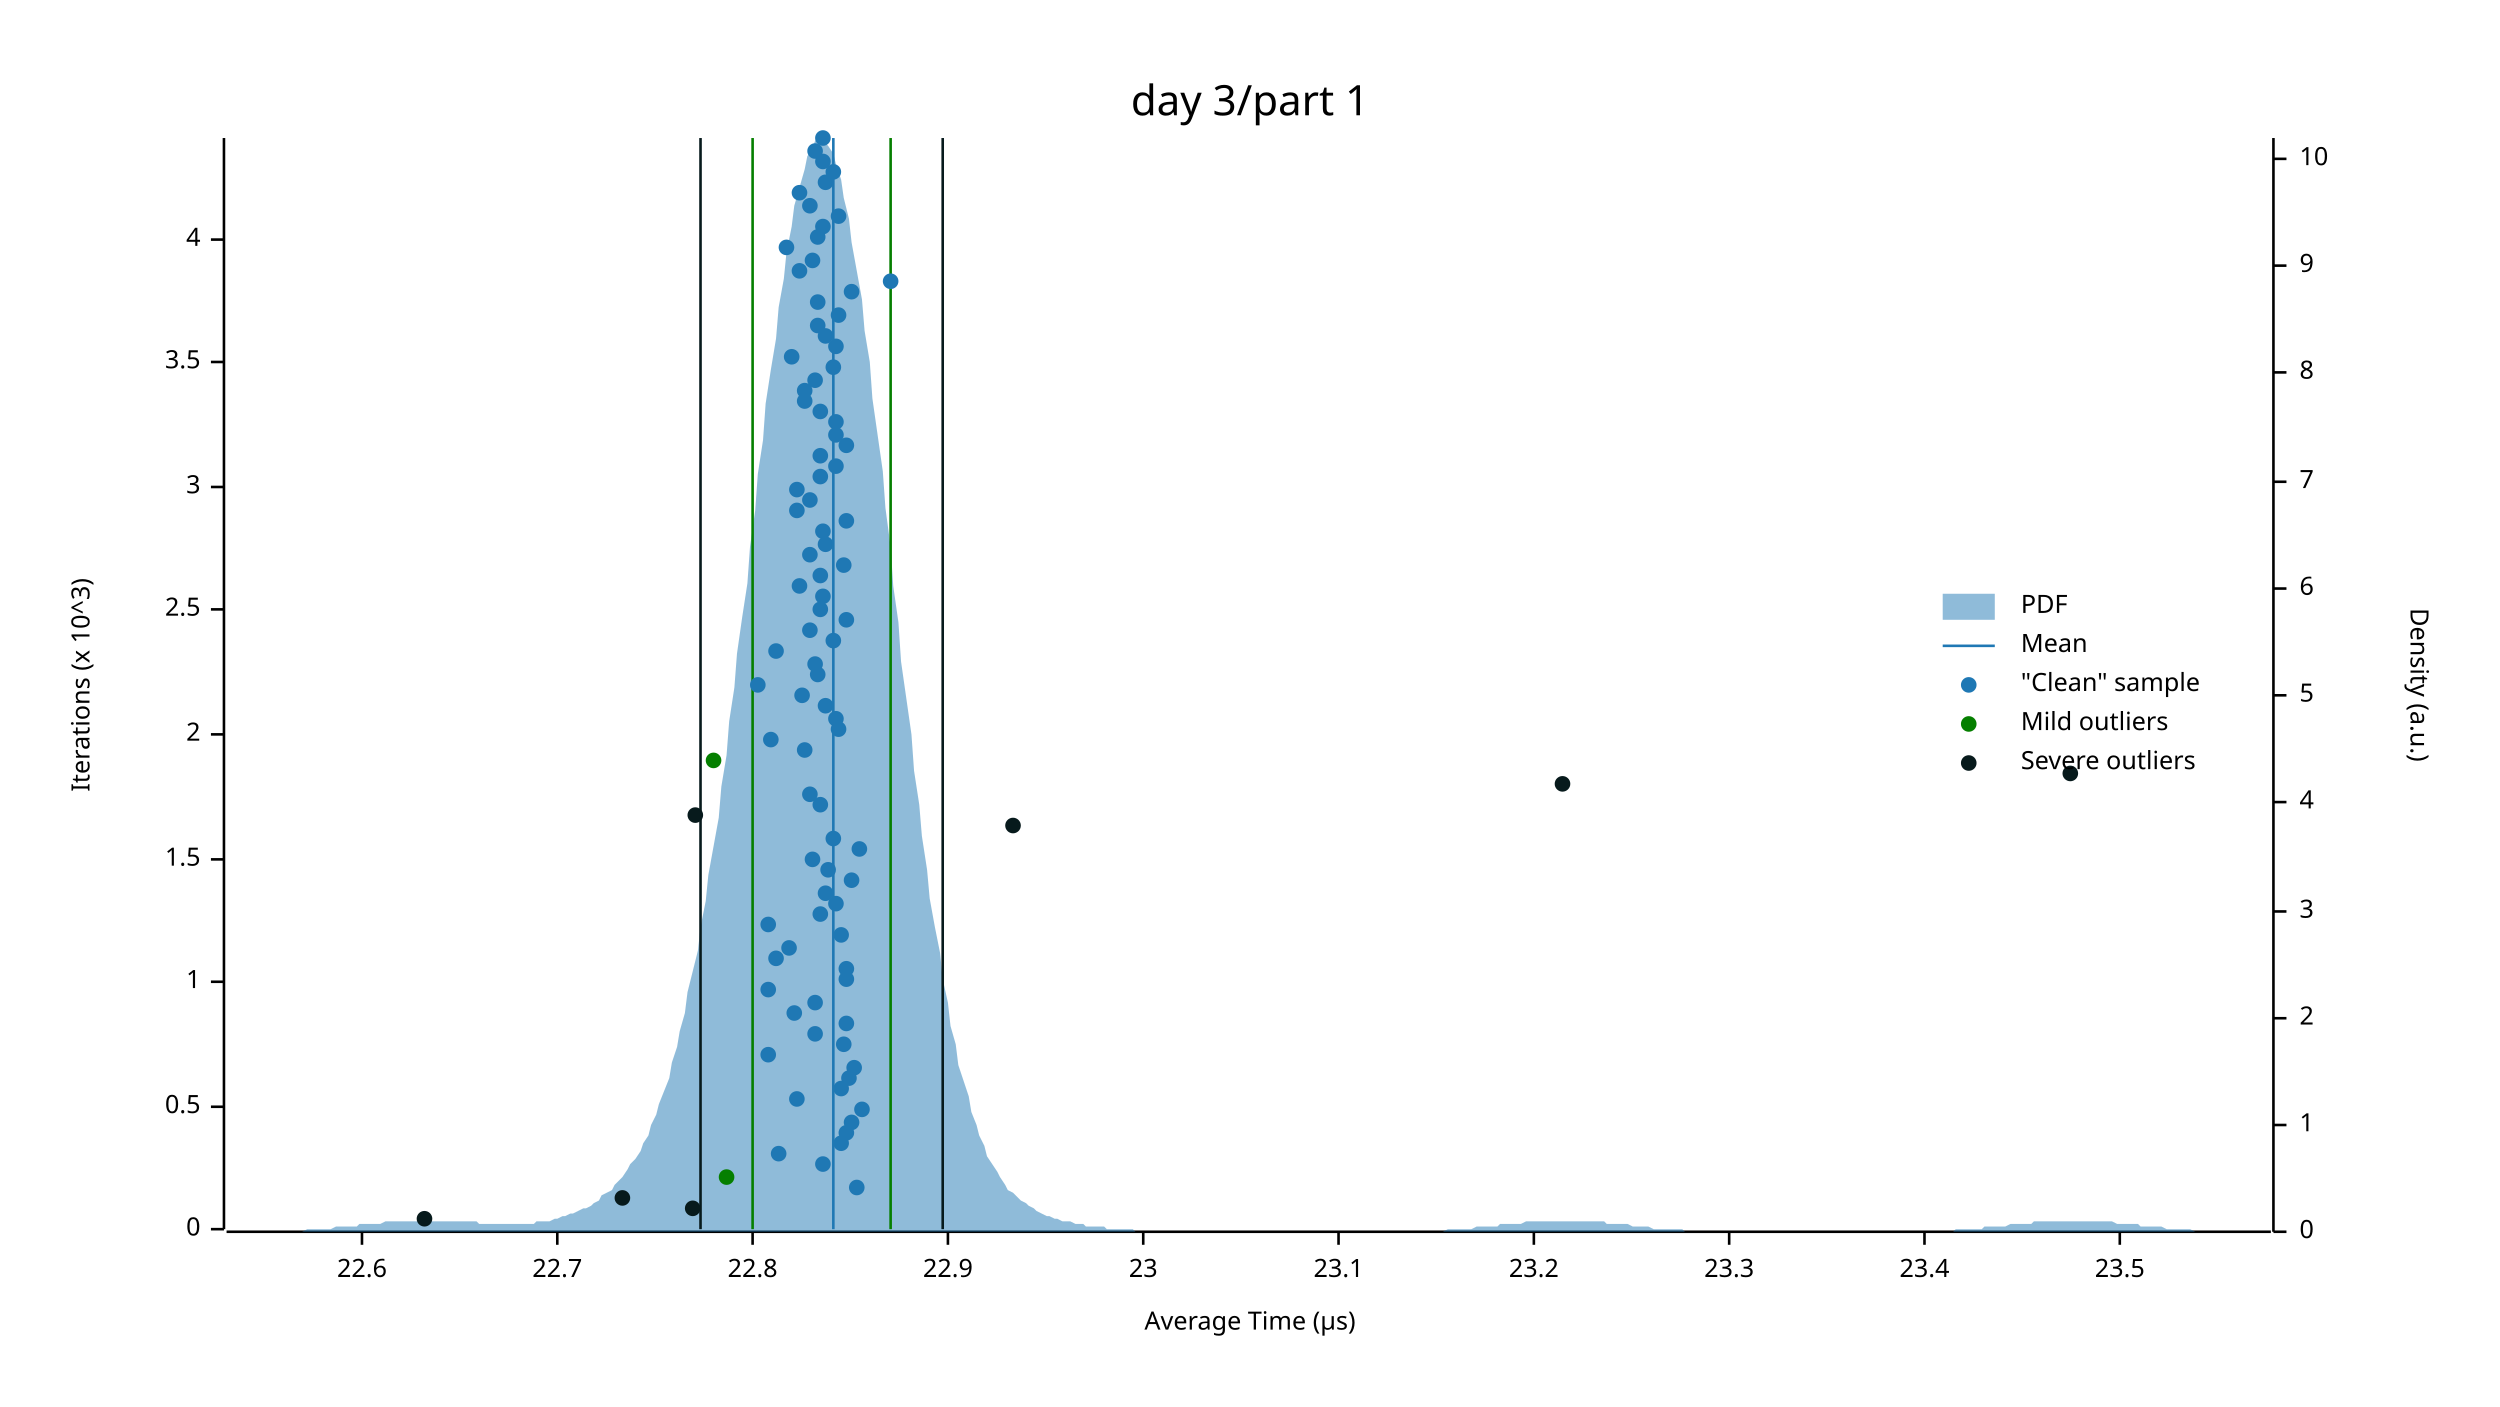
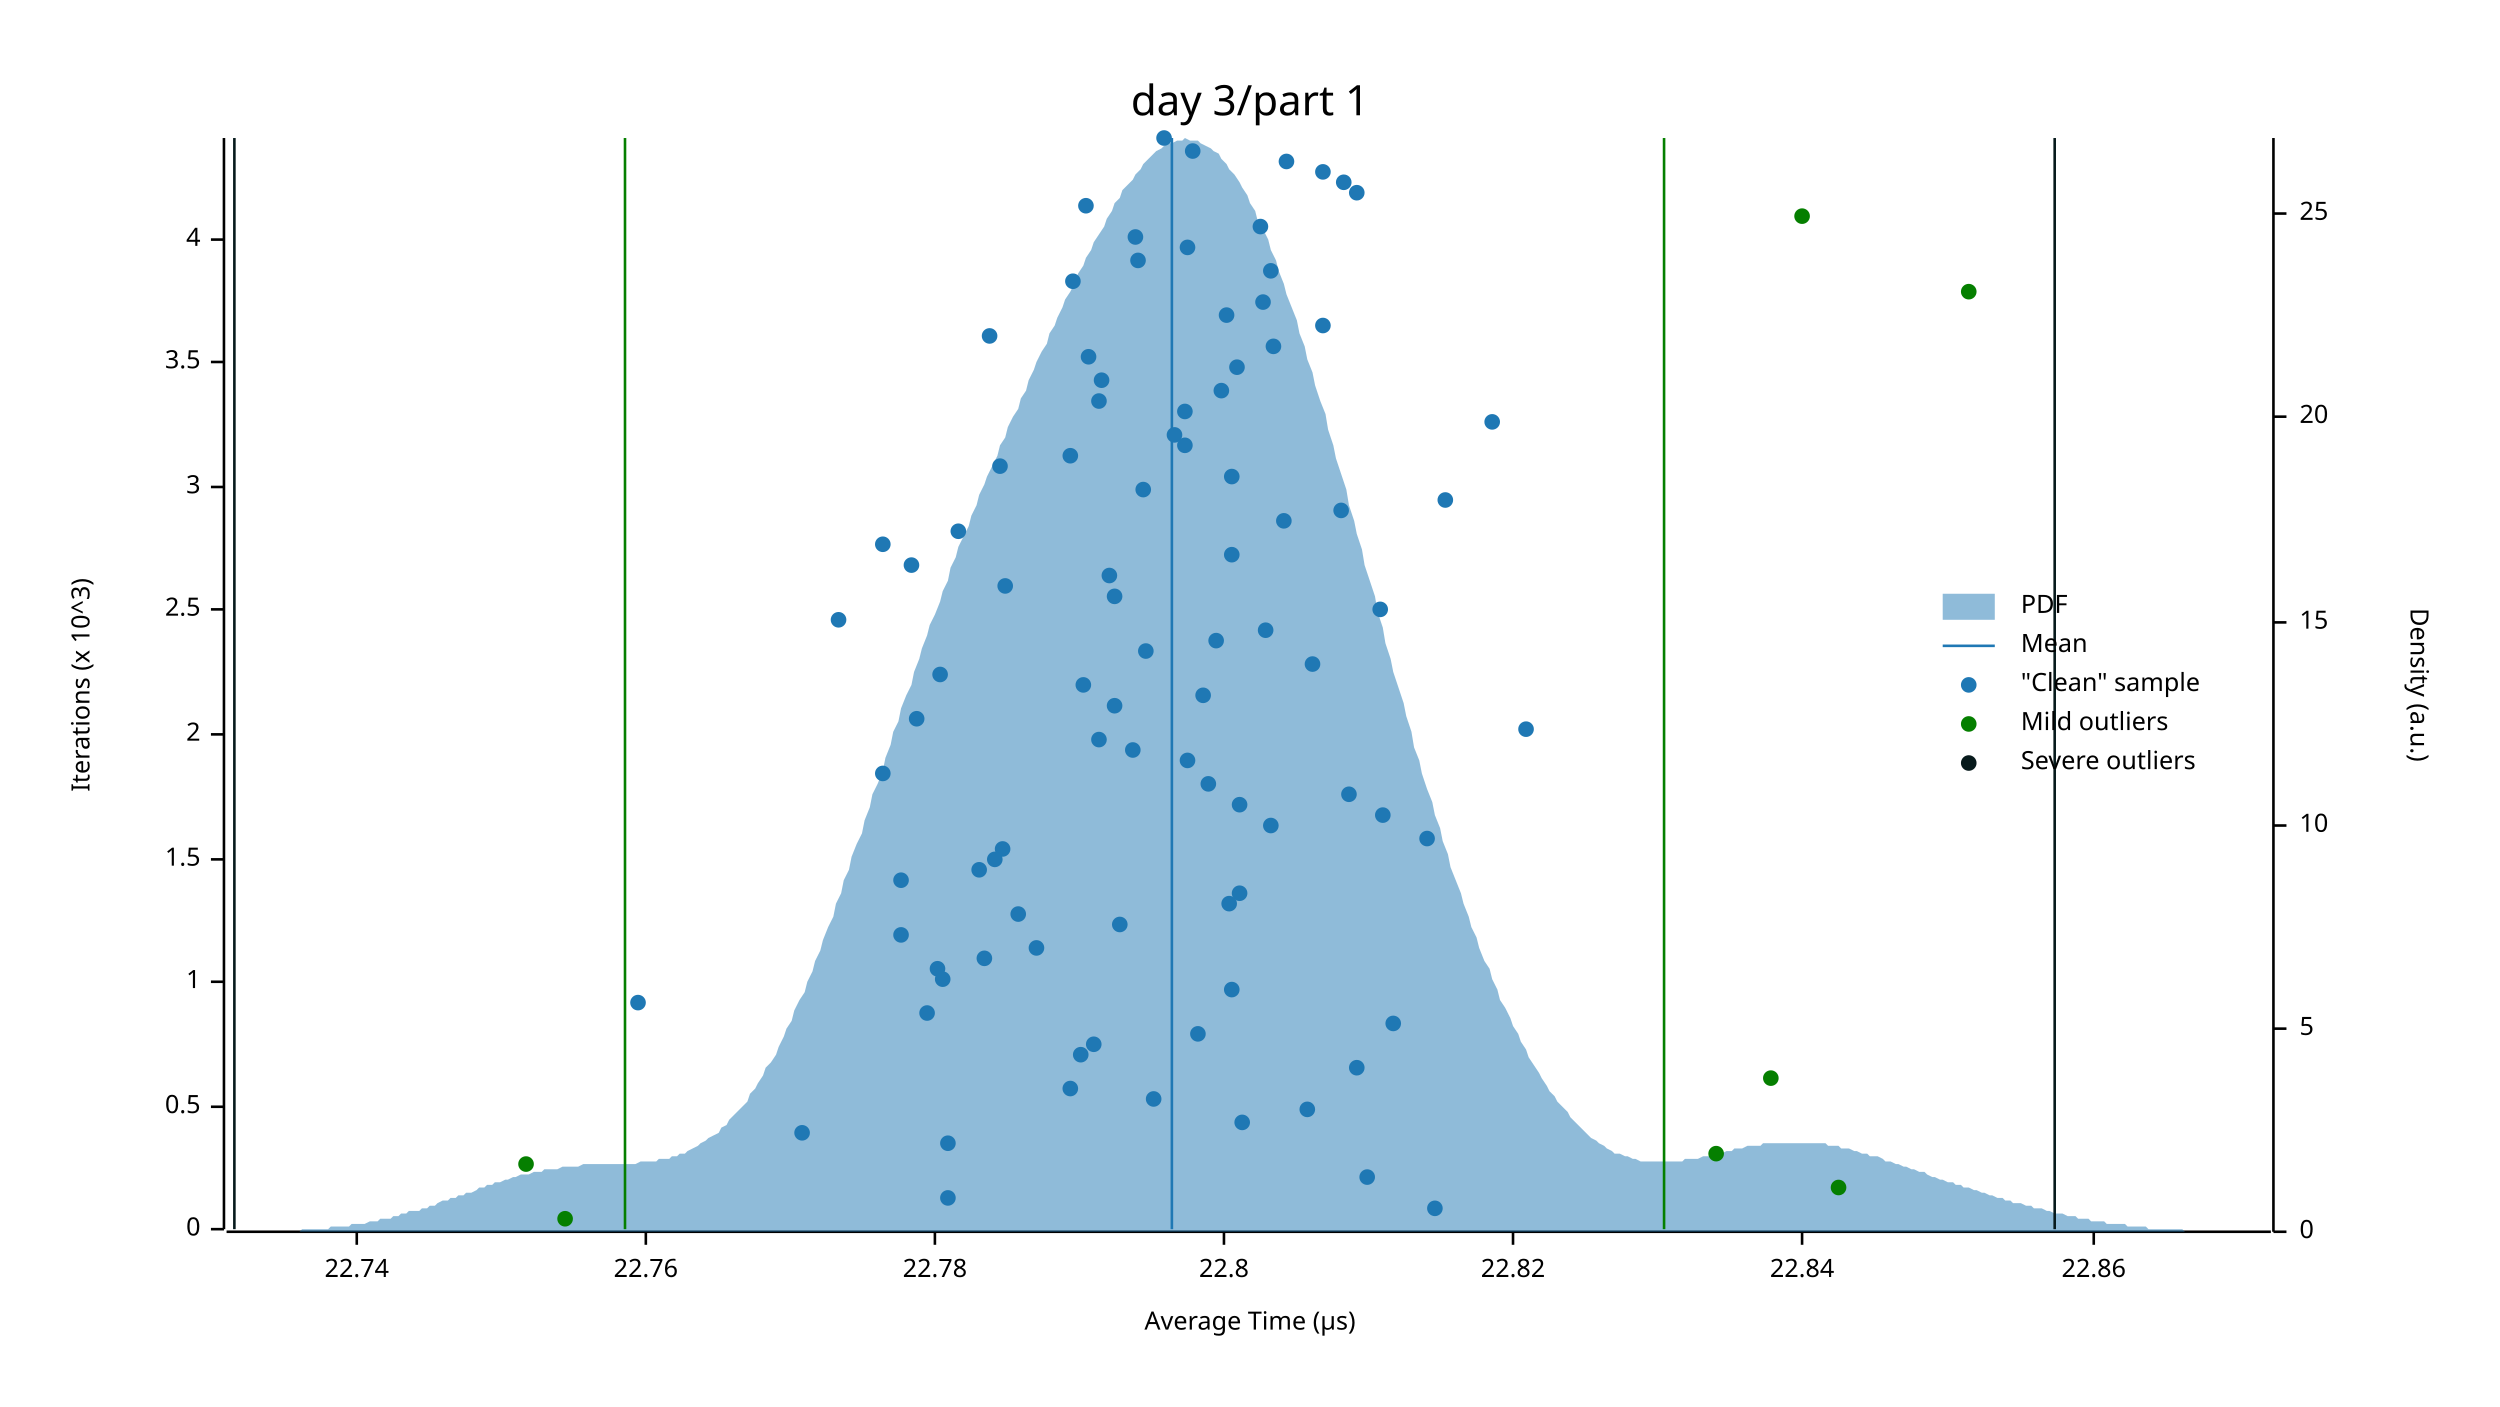
<svg xmlns="http://www.w3.org/2000/svg" width="960" height="540" viewBox="0 0 960 540">
  <text x="480" y="32" dy="0.76em" text-anchor="middle" font-family="sans-serif" font-size="16.129" opacity="1" fill="#000000">
day 3/part 1
</text>
  <text x="27" y="263" dy="0.76em" text-anchor="middle" font-family="sans-serif" font-size="9.677" opacity="1" fill="#000000" transform="rotate(270, 27, 263)">
Iterations (x 10^3)
</text>
  <text x="480" y="513" dy="-0.5ex" text-anchor="middle" font-family="sans-serif" font-size="9.677" opacity="1" fill="#000000">
Average Time (µs)
</text>
  <polyline fill="none" opacity="1" stroke="#000000" stroke-width="1" points="86,53 86,472 " />
  <text x="77" y="472" dy="0.5ex" text-anchor="end" font-family="sans-serif" font-size="9.677" opacity="1" fill="#000000">
0
</text>
  <polyline fill="none" opacity="1" stroke="#000000" stroke-width="1" points="81,472 86,472 " />
  <text x="77" y="425" dy="0.5ex" text-anchor="end" font-family="sans-serif" font-size="9.677" opacity="1" fill="#000000">
0.5
</text>
  <polyline fill="none" opacity="1" stroke="#000000" stroke-width="1" points="81,425 86,425 " />
  <text x="77" y="377" dy="0.5ex" text-anchor="end" font-family="sans-serif" font-size="9.677" opacity="1" fill="#000000">
1
</text>
  <polyline fill="none" opacity="1" stroke="#000000" stroke-width="1" points="81,377 86,377 " />
  <text x="77" y="330" dy="0.5ex" text-anchor="end" font-family="sans-serif" font-size="9.677" opacity="1" fill="#000000">
1.5
</text>
  <polyline fill="none" opacity="1" stroke="#000000" stroke-width="1" points="81,330 86,330 " />
  <text x="77" y="282" dy="0.5ex" text-anchor="end" font-family="sans-serif" font-size="9.677" opacity="1" fill="#000000">
2
</text>
  <polyline fill="none" opacity="1" stroke="#000000" stroke-width="1" points="81,282 86,282 " />
  <text x="77" y="234" dy="0.5ex" text-anchor="end" font-family="sans-serif" font-size="9.677" opacity="1" fill="#000000">
2.5
</text>
  <polyline fill="none" opacity="1" stroke="#000000" stroke-width="1" points="81,234 86,234 " />
  <text x="77" y="187" dy="0.5ex" text-anchor="end" font-family="sans-serif" font-size="9.677" opacity="1" fill="#000000">
3
</text>
  <polyline fill="none" opacity="1" stroke="#000000" stroke-width="1" points="81,187 86,187 " />
  <text x="77" y="139" dy="0.5ex" text-anchor="end" font-family="sans-serif" font-size="9.677" opacity="1" fill="#000000">
3.5
</text>
  <polyline fill="none" opacity="1" stroke="#000000" stroke-width="1" points="81,139 86,139 " />
  <text x="77" y="92" dy="0.5ex" text-anchor="end" font-family="sans-serif" font-size="9.677" opacity="1" fill="#000000">
4
</text>
  <polyline fill="none" opacity="1" stroke="#000000" stroke-width="1" points="81,92 86,92 " />
  <polyline fill="none" opacity="1" stroke="#000000" stroke-width="1" points="87,473 872,473 " />
-   <text x="139" y="483" dy="0.76em" text-anchor="middle" font-family="sans-serif" font-size="9.677" opacity="1" fill="#000000">
- 22.6
- </text>
-   <polyline fill="none" opacity="1" stroke="#000000" stroke-width="1" points="139,473 139,478 " />
-   <text x="214" y="483" dy="0.76em" text-anchor="middle" font-family="sans-serif" font-size="9.677" opacity="1" fill="#000000">
- 22.7
- </text>
-   <polyline fill="none" opacity="1" stroke="#000000" stroke-width="1" points="214,473 214,478 " />
-   <text x="289" y="483" dy="0.76em" text-anchor="middle" font-family="sans-serif" font-size="9.677" opacity="1" fill="#000000">
+   <text x="137" y="483" dy="0.76em" text-anchor="middle" font-family="sans-serif" font-size="9.677" opacity="1" fill="#000000">
+ 22.74
+ </text>
+   <polyline fill="none" opacity="1" stroke="#000000" stroke-width="1" points="137,473 137,478 " />
+   <text x="248" y="483" dy="0.76em" text-anchor="middle" font-family="sans-serif" font-size="9.677" opacity="1" fill="#000000">
+ 22.76
+ </text>
+   <polyline fill="none" opacity="1" stroke="#000000" stroke-width="1" points="248,473 248,478 " />
+   <text x="359" y="483" dy="0.76em" text-anchor="middle" font-family="sans-serif" font-size="9.677" opacity="1" fill="#000000">
+ 22.78
+ </text>
+   <polyline fill="none" opacity="1" stroke="#000000" stroke-width="1" points="359,473 359,478 " />
+   <text x="470" y="483" dy="0.76em" text-anchor="middle" font-family="sans-serif" font-size="9.677" opacity="1" fill="#000000">
22.8
</text>
-   <polyline fill="none" opacity="1" stroke="#000000" stroke-width="1" points="289,473 289,478 " />
-   <text x="364" y="483" dy="0.76em" text-anchor="middle" font-family="sans-serif" font-size="9.677" opacity="1" fill="#000000">
- 22.9
- </text>
-   <polyline fill="none" opacity="1" stroke="#000000" stroke-width="1" points="364,473 364,478 " />
-   <text x="439" y="483" dy="0.76em" text-anchor="middle" font-family="sans-serif" font-size="9.677" opacity="1" fill="#000000">
- 23
- </text>
-   <polyline fill="none" opacity="1" stroke="#000000" stroke-width="1" points="439,473 439,478 " />
-   <text x="514" y="483" dy="0.76em" text-anchor="middle" font-family="sans-serif" font-size="9.677" opacity="1" fill="#000000">
- 23.1
- </text>
-   <polyline fill="none" opacity="1" stroke="#000000" stroke-width="1" points="514,473 514,478 " />
-   <text x="589" y="483" dy="0.76em" text-anchor="middle" font-family="sans-serif" font-size="9.677" opacity="1" fill="#000000">
- 23.2
- </text>
-   <polyline fill="none" opacity="1" stroke="#000000" stroke-width="1" points="589,473 589,478 " />
-   <text x="664" y="483" dy="0.76em" text-anchor="middle" font-family="sans-serif" font-size="9.677" opacity="1" fill="#000000">
- 23.3
- </text>
-   <polyline fill="none" opacity="1" stroke="#000000" stroke-width="1" points="664,473 664,478 " />
-   <text x="739" y="483" dy="0.76em" text-anchor="middle" font-family="sans-serif" font-size="9.677" opacity="1" fill="#000000">
- 23.4
- </text>
-   <polyline fill="none" opacity="1" stroke="#000000" stroke-width="1" points="739,473 739,478 " />
-   <text x="814" y="483" dy="0.76em" text-anchor="middle" font-family="sans-serif" font-size="9.677" opacity="1" fill="#000000">
- 23.5
- </text>
-   <polyline fill="none" opacity="1" stroke="#000000" stroke-width="1" points="814,473 814,478 " />
+   <polyline fill="none" opacity="1" stroke="#000000" stroke-width="1" points="470,473 470,478 " />
+   <text x="581" y="483" dy="0.76em" text-anchor="middle" font-family="sans-serif" font-size="9.677" opacity="1" fill="#000000">
+ 22.82
+ </text>
+   <polyline fill="none" opacity="1" stroke="#000000" stroke-width="1" points="581,473 581,478 " />
+   <text x="692" y="483" dy="0.76em" text-anchor="middle" font-family="sans-serif" font-size="9.677" opacity="1" fill="#000000">
+ 22.84
+ </text>
+   <polyline fill="none" opacity="1" stroke="#000000" stroke-width="1" points="692,473 692,478 " />
+   <text x="804" y="483" dy="0.76em" text-anchor="middle" font-family="sans-serif" font-size="9.677" opacity="1" fill="#000000">
+ 22.86
+ </text>
+   <polyline fill="none" opacity="1" stroke="#000000" stroke-width="1" points="804,473 804,478 " />
  <text x="933" y="263" dy="0.76em" text-anchor="middle" font-family="sans-serif" font-size="9.677" opacity="1" fill="#000000" transform="rotate(90, 933, 263)">
Density (a.u.)
</text>
  <polyline fill="none" opacity="1" stroke="#000000" stroke-width="1" points="873,53 873,473 " />
  <text x="883" y="473" dy="0.5ex" text-anchor="start" font-family="sans-serif" font-size="9.677" opacity="1" fill="#000000">
0
</text>
  <polyline fill="none" opacity="1" stroke="#000000" stroke-width="1" points="873,473 878,473 " />
-   <text x="883" y="432" dy="0.5ex" text-anchor="start" font-family="sans-serif" font-size="9.677" opacity="1" fill="#000000">
- 1
- </text>
-   <polyline fill="none" opacity="1" stroke="#000000" stroke-width="1" points="873,432 878,432 " />
-   <text x="883" y="391" dy="0.5ex" text-anchor="start" font-family="sans-serif" font-size="9.677" opacity="1" fill="#000000">
- 2
- </text>
-   <polyline fill="none" opacity="1" stroke="#000000" stroke-width="1" points="873,391 878,391 " />
-   <text x="883" y="350" dy="0.5ex" text-anchor="start" font-family="sans-serif" font-size="9.677" opacity="1" fill="#000000">
- 3
- </text>
-   <polyline fill="none" opacity="1" stroke="#000000" stroke-width="1" points="873,350 878,350 " />
-   <text x="883" y="308" dy="0.5ex" text-anchor="start" font-family="sans-serif" font-size="9.677" opacity="1" fill="#000000">
- 4
- </text>
-   <polyline fill="none" opacity="1" stroke="#000000" stroke-width="1" points="873,308 878,308 " />
-   <text x="883" y="267" dy="0.5ex" text-anchor="start" font-family="sans-serif" font-size="9.677" opacity="1" fill="#000000">
+   <text x="883" y="395" dy="0.5ex" text-anchor="start" font-family="sans-serif" font-size="9.677" opacity="1" fill="#000000">
5
</text>
-   <polyline fill="none" opacity="1" stroke="#000000" stroke-width="1" points="873,267 878,267 " />
-   <text x="883" y="226" dy="0.5ex" text-anchor="start" font-family="sans-serif" font-size="9.677" opacity="1" fill="#000000">
- 6
- </text>
-   <polyline fill="none" opacity="1" stroke="#000000" stroke-width="1" points="873,226 878,226 " />
-   <text x="883" y="185" dy="0.5ex" text-anchor="start" font-family="sans-serif" font-size="9.677" opacity="1" fill="#000000">
- 7
- </text>
-   <polyline fill="none" opacity="1" stroke="#000000" stroke-width="1" points="873,185 878,185 " />
-   <text x="883" y="143" dy="0.5ex" text-anchor="start" font-family="sans-serif" font-size="9.677" opacity="1" fill="#000000">
- 8
- </text>
-   <polyline fill="none" opacity="1" stroke="#000000" stroke-width="1" points="873,143 878,143 " />
-   <text x="883" y="102" dy="0.5ex" text-anchor="start" font-family="sans-serif" font-size="9.677" opacity="1" fill="#000000">
- 9
- </text>
-   <polyline fill="none" opacity="1" stroke="#000000" stroke-width="1" points="873,102 878,102 " />
-   <text x="883" y="61" dy="0.5ex" text-anchor="start" font-family="sans-serif" font-size="9.677" opacity="1" fill="#000000">
+   <polyline fill="none" opacity="1" stroke="#000000" stroke-width="1" points="873,395 878,395 " />
+   <text x="883" y="317" dy="0.5ex" text-anchor="start" font-family="sans-serif" font-size="9.677" opacity="1" fill="#000000">
10
</text>
-   <polyline fill="none" opacity="1" stroke="#000000" stroke-width="1" points="873,61 878,61 " />
-   <polygon opacity="0.5" fill="#1F78B4" points="87,473 88,473 90,473 91,473 93,473 94,473 96,473 98,473 99,473 101,473 102,473 104,473 105,473 107,473 109,473 110,473 112,473 113,473 115,473 116,473 118,472 120,472 121,472 123,472 124,472 126,472 127,472 129,471 131,471 132,471 134,471 135,471 137,471 138,470 140,470 142,470 143,470 145,470 146,470 148,469 150,469 151,469 153,469 154,469 156,469 157,469 159,469 161,469 162,469 164,469 165,469 167,469 168,469 170,469 172,469 173,469 175,469 176,469 178,469 179,469 181,469 183,469 184,470 186,470 187,470 189,470 190,470 192,470 194,470 195,470 197,470 198,470 200,470 201,470 203,470 205,470 206,469 208,469 209,469 211,469 213,468 214,468 216,467 217,467 219,466 220,466 222,465 224,464 225,464 227,463 228,462 230,461 231,459 233,458 235,457 236,455 238,453 239,452 241,449 242,447 244,445 246,442 247,439 249,436 250,432 252,428 253,424 255,419 257,414 258,408 260,402 261,396 263,389 264,381 266,373 268,365 269,356 271,346 272,336 274,325 276,314 277,302 279,290 280,277 282,264 283,251 285,237 287,224 288,210 290,196 291,182 293,169 294,155 296,142 298,130 299,118 301,107 302,97 304,87 305,79 307,72 309,65 310,60 312,57 313,54 315,53 316,54 318,56 320,59 321,63 323,69 324,76 326,84 327,93 329,104 331,115 332,127 334,139 335,153 337,167 339,181 340,195 342,210 343,225 345,239 346,254 348,268 350,282 351,296 353,309 354,321 356,334 357,345 359,356 361,366 362,376 364,385 365,394 367,401 368,409 370,415 372,421 373,427 375,432 376,436 378,440 379,444 381,447 383,450 384,452 386,455 387,457 389,458 391,460 392,461 394,462 395,463 397,464 398,465 400,466 402,467 403,467 405,468 406,468 408,469 409,469 411,469 413,470 414,470 416,470 417,471 419,471 420,471 422,471 424,471 425,472 427,472 428,472 430,472 431,472 433,472 435,472 436,473 438,473 439,473 441,473 442,473 444,473 446,473 447,473 449,473 450,473 452,473 454,473 455,473 457,473 458,473 460,473 461,473 463,473 465,473 466,473 468,473 469,473 471,473 472,473 474,473 476,473 477,473 479,473 480,473 482,473 483,473 485,473 487,473 488,473 490,473 491,473 493,473 494,473 496,473 498,473 499,473 501,473 502,473 504,473 505,473 507,473 509,473 510,473 512,473 513,473 515,473 517,473 518,473 520,473 521,473 523,473 524,473 526,473 528,473 529,473 531,473 532,473 534,473 535,473 537,473 539,473 540,473 542,473 543,473 545,473 546,473 548,473 550,473 551,473 553,473 554,473 556,472 557,472 559,472 561,472 562,472 564,472 565,472 567,471 568,471 570,471 572,471 573,471 575,471 576,470 578,470 580,470 581,470 583,470 584,470 586,469 587,469 589,469 591,469 592,469 594,469 595,469 597,469 598,469 600,469 602,469 603,469 605,469 606,469 608,469 609,469 611,469 613,469 614,469 616,469 617,470 619,470 620,470 622,470 624,470 625,470 627,471 628,471 630,471 632,471 633,471 635,472 636,472 638,472 639,472 641,472 643,472 644,472 646,472 647,473 649,473 650,473 652,473 654,473 655,473 657,473 658,473 660,473 661,473 663,473 665,473 666,473 668,473 669,473 671,473 672,473 674,473 676,473 677,473 679,473 680,473 682,473 683,473 685,473 687,473 688,473 690,473 691,473 693,473 695,473 696,473 698,473 699,473 701,473 702,473 704,473 706,473 707,473 709,473 710,473 712,473 713,473 715,473 717,473 718,473 720,473 721,473 723,473 724,473 726,473 728,473 729,473 731,473 732,473 734,473 735,473 737,473 739,473 740,473 742,473 743,473 745,473 746,473 748,473 750,473 751,472 753,472 754,472 756,472 758,472 759,472 761,472 762,471 764,471 765,471 767,471 769,471 770,471 772,470 773,470 775,470 776,470 778,470 780,470 781,469 783,469 784,469 786,469 787,469 789,469 791,469 792,469 794,469 795,469 797,469 798,469 800,469 802,469 803,469 805,469 806,469 808,469 809,469 811,469 813,470 814,470 816,470 817,470 819,470 821,470 822,471 824,471 825,471 827,471 828,471 830,471 832,472 833,472 835,472 836,472 838,472 839,472 841,472 843,473 844,473 846,473 847,473 849,473 850,473 852,473 854,473 855,473 857,473 858,473 860,473 861,473 863,473 865,473 866,473 868,473 869,473 871,473 873,473 873,473 87,473 " />
-   <polyline fill="none" opacity="1" stroke="#1F78B4" stroke-width="1" points="320,472 320,53 " />
-   <polyline fill="none" opacity="1" stroke="#057F00" stroke-width="1" points="289,472 289,53 " />
-   <polyline fill="none" opacity="1" stroke="#057F00" stroke-width="1" points="342,472 342,53 " />
-   <polyline fill="none" opacity="1" stroke="#071A1C" stroke-width="1" points="269,472 269,53 " />
-   <polyline fill="none" opacity="1" stroke="#071A1C" stroke-width="1" points="362,472 362,53 " />
-   <circle cx="329" cy="456" r="3" opacity="1" fill="#1F78B4" stroke="none" stroke-width="1" />
-   <circle cx="316" cy="447" r="3" opacity="1" fill="#1F78B4" stroke="none" stroke-width="1" />
-   <circle cx="299" cy="443" r="3" opacity="1" fill="#1F78B4" stroke="none" stroke-width="1" />
-   <circle cx="323" cy="439" r="3" opacity="1" fill="#1F78B4" stroke="none" stroke-width="1" />
-   <circle cx="325" cy="435" r="3" opacity="1" fill="#1F78B4" stroke="none" stroke-width="1" />
-   <circle cx="327" cy="431" r="3" opacity="1" fill="#1F78B4" stroke="none" stroke-width="1" />
-   <circle cx="331" cy="426" r="3" opacity="1" fill="#1F78B4" stroke="none" stroke-width="1" />
-   <circle cx="306" cy="422" r="3" opacity="1" fill="#1F78B4" stroke="none" stroke-width="1" />
-   <circle cx="323" cy="418" r="3" opacity="1" fill="#1F78B4" stroke="none" stroke-width="1" />
-   <circle cx="326" cy="414" r="3" opacity="1" fill="#1F78B4" stroke="none" stroke-width="1" />
-   <circle cx="328" cy="410" r="3" opacity="1" fill="#1F78B4" stroke="none" stroke-width="1" />
-   <circle cx="295" cy="405" r="3" opacity="1" fill="#1F78B4" stroke="none" stroke-width="1" />
-   <circle cx="324" cy="401" r="3" opacity="1" fill="#1F78B4" stroke="none" stroke-width="1" />
-   <circle cx="313" cy="397" r="3" opacity="1" fill="#1F78B4" stroke="none" stroke-width="1" />
-   <circle cx="325" cy="393" r="3" opacity="1" fill="#1F78B4" stroke="none" stroke-width="1" />
-   <circle cx="305" cy="389" r="3" opacity="1" fill="#1F78B4" stroke="none" stroke-width="1" />
-   <circle cx="313" cy="385" r="3" opacity="1" fill="#1F78B4" stroke="none" stroke-width="1" />
-   <circle cx="295" cy="380" r="3" opacity="1" fill="#1F78B4" stroke="none" stroke-width="1" />
-   <circle cx="325" cy="376" r="3" opacity="1" fill="#1F78B4" stroke="none" stroke-width="1" />
-   <circle cx="325" cy="372" r="3" opacity="1" fill="#1F78B4" stroke="none" stroke-width="1" />
-   <circle cx="298" cy="368" r="3" opacity="1" fill="#1F78B4" stroke="none" stroke-width="1" />
-   <circle cx="303" cy="364" r="3" opacity="1" fill="#1F78B4" stroke="none" stroke-width="1" />
-   <circle cx="323" cy="359" r="3" opacity="1" fill="#1F78B4" stroke="none" stroke-width="1" />
-   <circle cx="295" cy="355" r="3" opacity="1" fill="#1F78B4" stroke="none" stroke-width="1" />
-   <circle cx="315" cy="351" r="3" opacity="1" fill="#1F78B4" stroke="none" stroke-width="1" />
-   <circle cx="321" cy="347" r="3" opacity="1" fill="#1F78B4" stroke="none" stroke-width="1" />
-   <circle cx="317" cy="343" r="3" opacity="1" fill="#1F78B4" stroke="none" stroke-width="1" />
-   <circle cx="327" cy="338" r="3" opacity="1" fill="#1F78B4" stroke="none" stroke-width="1" />
-   <circle cx="318" cy="334" r="3" opacity="1" fill="#1F78B4" stroke="none" stroke-width="1" />
-   <circle cx="312" cy="330" r="3" opacity="1" fill="#1F78B4" stroke="none" stroke-width="1" />
-   <circle cx="330" cy="326" r="3" opacity="1" fill="#1F78B4" stroke="none" stroke-width="1" />
-   <circle cx="320" cy="322" r="3" opacity="1" fill="#1F78B4" stroke="none" stroke-width="1" />
-   <circle cx="315" cy="309" r="3" opacity="1" fill="#1F78B4" stroke="none" stroke-width="1" />
-   <circle cx="311" cy="305" r="3" opacity="1" fill="#1F78B4" stroke="none" stroke-width="1" />
-   <circle cx="309" cy="288" r="3" opacity="1" fill="#1F78B4" stroke="none" stroke-width="1" />
-   <circle cx="296" cy="284" r="3" opacity="1" fill="#1F78B4" stroke="none" stroke-width="1" />
-   <circle cx="322" cy="280" r="3" opacity="1" fill="#1F78B4" stroke="none" stroke-width="1" />
-   <circle cx="321" cy="276" r="3" opacity="1" fill="#1F78B4" stroke="none" stroke-width="1" />
-   <circle cx="317" cy="271" r="3" opacity="1" fill="#1F78B4" stroke="none" stroke-width="1" />
-   <circle cx="308" cy="267" r="3" opacity="1" fill="#1F78B4" stroke="none" stroke-width="1" />
-   <circle cx="291" cy="263" r="3" opacity="1" fill="#1F78B4" stroke="none" stroke-width="1" />
-   <circle cx="314" cy="259" r="3" opacity="1" fill="#1F78B4" stroke="none" stroke-width="1" />
-   <circle cx="313" cy="255" r="3" opacity="1" fill="#1F78B4" stroke="none" stroke-width="1" />
-   <circle cx="298" cy="250" r="3" opacity="1" fill="#1F78B4" stroke="none" stroke-width="1" />
-   <circle cx="320" cy="246" r="3" opacity="1" fill="#1F78B4" stroke="none" stroke-width="1" />
-   <circle cx="311" cy="242" r="3" opacity="1" fill="#1F78B4" stroke="none" stroke-width="1" />
-   <circle cx="325" cy="238" r="3" opacity="1" fill="#1F78B4" stroke="none" stroke-width="1" />
-   <circle cx="315" cy="234" r="3" opacity="1" fill="#1F78B4" stroke="none" stroke-width="1" />
-   <circle cx="316" cy="229" r="3" opacity="1" fill="#1F78B4" stroke="none" stroke-width="1" />
-   <circle cx="307" cy="225" r="3" opacity="1" fill="#1F78B4" stroke="none" stroke-width="1" />
-   <circle cx="315" cy="221" r="3" opacity="1" fill="#1F78B4" stroke="none" stroke-width="1" />
-   <circle cx="324" cy="217" r="3" opacity="1" fill="#1F78B4" stroke="none" stroke-width="1" />
-   <circle cx="311" cy="213" r="3" opacity="1" fill="#1F78B4" stroke="none" stroke-width="1" />
-   <circle cx="317" cy="209" r="3" opacity="1" fill="#1F78B4" stroke="none" stroke-width="1" />
-   <circle cx="316" cy="204" r="3" opacity="1" fill="#1F78B4" stroke="none" stroke-width="1" />
-   <circle cx="325" cy="200" r="3" opacity="1" fill="#1F78B4" stroke="none" stroke-width="1" />
-   <circle cx="306" cy="196" r="3" opacity="1" fill="#1F78B4" stroke="none" stroke-width="1" />
-   <circle cx="311" cy="192" r="3" opacity="1" fill="#1F78B4" stroke="none" stroke-width="1" />
-   <circle cx="306" cy="188" r="3" opacity="1" fill="#1F78B4" stroke="none" stroke-width="1" />
-   <circle cx="315" cy="183" r="3" opacity="1" fill="#1F78B4" stroke="none" stroke-width="1" />
-   <circle cx="321" cy="179" r="3" opacity="1" fill="#1F78B4" stroke="none" stroke-width="1" />
-   <circle cx="315" cy="175" r="3" opacity="1" fill="#1F78B4" stroke="none" stroke-width="1" />
-   <circle cx="325" cy="171" r="3" opacity="1" fill="#1F78B4" stroke="none" stroke-width="1" />
-   <circle cx="321" cy="167" r="3" opacity="1" fill="#1F78B4" stroke="none" stroke-width="1" />
-   <circle cx="321" cy="162" r="3" opacity="1" fill="#1F78B4" stroke="none" stroke-width="1" />
-   <circle cx="315" cy="158" r="3" opacity="1" fill="#1F78B4" stroke="none" stroke-width="1" />
-   <circle cx="309" cy="154" r="3" opacity="1" fill="#1F78B4" stroke="none" stroke-width="1" />
-   <circle cx="309" cy="150" r="3" opacity="1" fill="#1F78B4" stroke="none" stroke-width="1" />
-   <circle cx="313" cy="146" r="3" opacity="1" fill="#1F78B4" stroke="none" stroke-width="1" />
-   <circle cx="320" cy="141" r="3" opacity="1" fill="#1F78B4" stroke="none" stroke-width="1" />
-   <circle cx="304" cy="137" r="3" opacity="1" fill="#1F78B4" stroke="none" stroke-width="1" />
-   <circle cx="321" cy="133" r="3" opacity="1" fill="#1F78B4" stroke="none" stroke-width="1" />
-   <circle cx="317" cy="129" r="3" opacity="1" fill="#1F78B4" stroke="none" stroke-width="1" />
-   <circle cx="314" cy="125" r="3" opacity="1" fill="#1F78B4" stroke="none" stroke-width="1" />
-   <circle cx="322" cy="121" r="3" opacity="1" fill="#1F78B4" stroke="none" stroke-width="1" />
-   <circle cx="314" cy="116" r="3" opacity="1" fill="#1F78B4" stroke="none" stroke-width="1" />
-   <circle cx="327" cy="112" r="3" opacity="1" fill="#1F78B4" stroke="none" stroke-width="1" />
-   <circle cx="342" cy="108" r="3" opacity="1" fill="#1F78B4" stroke="none" stroke-width="1" />
-   <circle cx="307" cy="104" r="3" opacity="1" fill="#1F78B4" stroke="none" stroke-width="1" />
-   <circle cx="312" cy="100" r="3" opacity="1" fill="#1F78B4" stroke="none" stroke-width="1" />
-   <circle cx="302" cy="95" r="3" opacity="1" fill="#1F78B4" stroke="none" stroke-width="1" />
-   <circle cx="314" cy="91" r="3" opacity="1" fill="#1F78B4" stroke="none" stroke-width="1" />
-   <circle cx="316" cy="87" r="3" opacity="1" fill="#1F78B4" stroke="none" stroke-width="1" />
-   <circle cx="322" cy="83" r="3" opacity="1" fill="#1F78B4" stroke="none" stroke-width="1" />
-   <circle cx="311" cy="79" r="3" opacity="1" fill="#1F78B4" stroke="none" stroke-width="1" />
-   <circle cx="307" cy="74" r="3" opacity="1" fill="#1F78B4" stroke="none" stroke-width="1" />
-   <circle cx="317" cy="70" r="3" opacity="1" fill="#1F78B4" stroke="none" stroke-width="1" />
-   <circle cx="320" cy="66" r="3" opacity="1" fill="#1F78B4" stroke="none" stroke-width="1" />
-   <circle cx="316" cy="62" r="3" opacity="1" fill="#1F78B4" stroke="none" stroke-width="1" />
-   <circle cx="313" cy="58" r="3" opacity="1" fill="#1F78B4" stroke="none" stroke-width="1" />
-   <circle cx="316" cy="53" r="3" opacity="1" fill="#1F78B4" stroke="none" stroke-width="1" />
-   <circle cx="279" cy="452" r="3" opacity="1" fill="#057F00" stroke="none" stroke-width="1" />
-   <circle cx="274" cy="292" r="3" opacity="1" fill="#057F00" stroke="none" stroke-width="1" />
-   <circle cx="163" cy="468" r="3" opacity="1" fill="#071A1C" stroke="none" stroke-width="1" />
-   <circle cx="266" cy="464" r="3" opacity="1" fill="#071A1C" stroke="none" stroke-width="1" />
-   <circle cx="239" cy="460" r="3" opacity="1" fill="#071A1C" stroke="none" stroke-width="1" />
-   <circle cx="389" cy="317" r="3" opacity="1" fill="#071A1C" stroke="none" stroke-width="1" />
-   <circle cx="267" cy="313" r="3" opacity="1" fill="#071A1C" stroke="none" stroke-width="1" />
-   <circle cx="600" cy="301" r="3" opacity="1" fill="#071A1C" stroke="none" stroke-width="1" />
-   <circle cx="795" cy="297" r="3" opacity="1" fill="#071A1C" stroke="none" stroke-width="1" />
+   <polyline fill="none" opacity="1" stroke="#000000" stroke-width="1" points="873,317 878,317 " />
+   <text x="883" y="239" dy="0.5ex" text-anchor="start" font-family="sans-serif" font-size="9.677" opacity="1" fill="#000000">
+ 15
+ </text>
+   <polyline fill="none" opacity="1" stroke="#000000" stroke-width="1" points="873,239 878,239 " />
+   <text x="883" y="160" dy="0.5ex" text-anchor="start" font-family="sans-serif" font-size="9.677" opacity="1" fill="#000000">
+ 20
+ </text>
+   <polyline fill="none" opacity="1" stroke="#000000" stroke-width="1" points="873,160 878,160 " />
+   <text x="883" y="82" dy="0.5ex" text-anchor="start" font-family="sans-serif" font-size="9.677" opacity="1" fill="#000000">
+ 25
+ </text>
+   <polyline fill="none" opacity="1" stroke="#000000" stroke-width="1" points="873,82 878,82 " />
+   <polygon opacity="0.5" fill="#1F78B4" points="87,473 88,473 90,473 91,473 93,473 94,473 96,473 98,473 99,473 101,473 102,473 104,473 105,473 107,473 109,473 110,473 112,473 113,473 115,473 116,472 118,472 120,472 121,472 123,472 124,472 126,472 127,471 129,471 131,471 132,471 134,471 135,470 137,470 138,470 140,470 142,469 143,469 145,469 146,468 148,468 150,468 151,467 153,467 154,466 156,466 157,465 159,465 161,465 162,464 164,464 165,463 167,463 168,462 170,461 172,461 173,460 175,460 176,459 178,459 179,458 181,458 183,457 184,456 186,456 187,455 189,455 190,454 192,454 194,453 195,453 197,452 198,452 200,451 201,451 203,451 205,450 206,450 208,450 209,449 211,449 213,449 214,449 216,448 217,448 219,448 220,448 222,448 224,447 225,447 227,447 228,447 230,447 231,447 233,447 235,447 236,447 238,447 239,447 241,447 242,447 244,447 246,446 247,446 249,446 250,446 252,446 253,445 255,445 257,445 258,444 260,444 261,443 263,443 264,442 266,441 268,440 269,439 271,438 272,437 274,436 276,435 277,433 279,432 280,430 282,428 283,427 285,425 287,423 288,420 290,418 291,416 293,413 294,410 296,408 298,405 299,402 301,398 302,395 304,392 305,388 307,384 309,381 310,377 312,373 313,369 315,365 316,361 318,356 320,352 321,347 323,343 324,338 326,334 327,329 329,324 331,320 332,315 334,310 335,305 337,301 339,296 340,291 342,286 343,281 345,277 346,272 348,267 350,263 351,258 353,253 354,249 356,244 357,240 359,236 361,231 362,227 364,223 365,218 367,214 368,210 370,206 372,202 373,198 375,194 376,190 378,186 379,183 381,179 383,175 384,171 386,168 387,164 389,160 391,157 392,153 394,150 395,146 397,142 398,139 400,135 402,132 403,128 405,125 406,122 408,118 409,115 411,112 413,108 414,105 416,102 417,99 419,96 420,93 422,90 424,87 425,84 427,81 428,78 430,76 431,73 433,71 435,69 436,67 438,65 439,63 441,61 442,60 444,58 446,57 447,56 449,55 450,55 452,54 454,54 455,53 457,54 458,54 460,54 461,55 463,56 465,57 466,58 468,59 469,61 471,63 472,65 474,67 476,70 477,72 479,75 480,78 482,81 483,85 485,88 487,92 488,96 490,100 491,104 493,109 494,113 496,118 498,123 499,128 501,133 502,138 504,143 505,148 507,154 509,159 510,165 512,171 513,176 515,182 517,188 518,194 520,200 521,205 523,211 524,217 526,223 528,229 529,235 531,241 532,247 534,253 535,258 537,264 539,270 540,275 542,281 543,287 545,292 546,297 548,303 550,308 551,313 553,318 554,323 556,328 557,333 559,338 561,343 562,347 564,352 565,356 567,360 568,364 570,369 572,372 573,376 575,380 576,384 578,387 580,391 581,394 583,397 584,400 586,403 587,406 589,409 591,412 592,414 594,417 595,419 597,421 598,423 600,425 602,427 603,429 605,431 606,432 608,434 609,435 611,437 613,438 614,439 616,440 617,441 619,442 620,443 622,443 624,444 625,444 627,445 628,445 630,446 632,446 633,446 635,446 636,446 638,446 639,446 641,446 643,446 644,446 646,446 647,445 649,445 650,445 652,445 654,444 655,444 657,444 658,443 660,443 661,443 663,442 665,442 666,441 668,441 669,441 671,440 672,440 674,440 676,440 677,439 679,439 680,439 682,439 683,439 685,439 687,439 688,439 690,439 691,439 693,439 695,439 696,439 698,439 699,439 701,439 702,440 704,440 706,440 707,441 709,441 710,441 712,442 713,442 715,443 717,443 718,444 720,444 721,444 723,445 724,446 726,446 728,447 729,447 731,448 732,448 734,449 735,449 737,450 739,450 740,451 742,452 743,452 745,453 746,453 748,454 750,454 751,455 753,455 754,456 756,456 758,457 759,457 761,458 762,458 764,459 765,459 767,460 769,460 770,461 772,461 773,462 775,462 776,462 778,463 780,463 781,464 783,464 784,464 786,465 787,465 789,466 791,466 792,466 794,467 795,467 797,467 798,468 800,468 802,468 803,469 805,469 806,469 808,469 809,470 811,470 813,470 814,470 816,470 817,471 819,471 821,471 822,471 824,471 825,472 827,472 828,472 830,472 832,472 833,472 835,472 836,472 838,472 839,473 841,473 843,473 844,473 846,473 847,473 849,473 850,473 852,473 854,473 855,473 857,473 858,473 860,473 861,473 863,473 865,473 866,473 868,473 869,473 871,473 873,473 873,473 87,473 " />
+   <polyline fill="none" opacity="1" stroke="#1F78B4" stroke-width="1" points="450,472 450,53 " />
+   <polyline fill="none" opacity="1" stroke="#057F00" stroke-width="1" points="240,472 240,53 " />
+   <polyline fill="none" opacity="1" stroke="#057F00" stroke-width="1" points="639,472 639,53 " />
+   <polyline fill="none" opacity="1" stroke="#071A1C" stroke-width="1" points="90,472 90,53 " />
+   <polyline fill="none" opacity="1" stroke="#071A1C" stroke-width="1" points="789,472 789,53 " />
+   <circle cx="551" cy="464" r="3" opacity="1" fill="#1F78B4" stroke="none" stroke-width="1" />
+   <circle cx="364" cy="460" r="3" opacity="1" fill="#1F78B4" stroke="none" stroke-width="1" />
+   <circle cx="525" cy="452" r="3" opacity="1" fill="#1F78B4" stroke="none" stroke-width="1" />
+   <circle cx="364" cy="439" r="3" opacity="1" fill="#1F78B4" stroke="none" stroke-width="1" />
+   <circle cx="308" cy="435" r="3" opacity="1" fill="#1F78B4" stroke="none" stroke-width="1" />
+   <circle cx="477" cy="431" r="3" opacity="1" fill="#1F78B4" stroke="none" stroke-width="1" />
+   <circle cx="502" cy="426" r="3" opacity="1" fill="#1F78B4" stroke="none" stroke-width="1" />
+   <circle cx="443" cy="422" r="3" opacity="1" fill="#1F78B4" stroke="none" stroke-width="1" />
+   <circle cx="411" cy="418" r="3" opacity="1" fill="#1F78B4" stroke="none" stroke-width="1" />
+   <circle cx="521" cy="410" r="3" opacity="1" fill="#1F78B4" stroke="none" stroke-width="1" />
+   <circle cx="415" cy="405" r="3" opacity="1" fill="#1F78B4" stroke="none" stroke-width="1" />
+   <circle cx="420" cy="401" r="3" opacity="1" fill="#1F78B4" stroke="none" stroke-width="1" />
+   <circle cx="460" cy="397" r="3" opacity="1" fill="#1F78B4" stroke="none" stroke-width="1" />
+   <circle cx="535" cy="393" r="3" opacity="1" fill="#1F78B4" stroke="none" stroke-width="1" />
+   <circle cx="356" cy="389" r="3" opacity="1" fill="#1F78B4" stroke="none" stroke-width="1" />
+   <circle cx="245" cy="385" r="3" opacity="1" fill="#1F78B4" stroke="none" stroke-width="1" />
+   <circle cx="473" cy="380" r="3" opacity="1" fill="#1F78B4" stroke="none" stroke-width="1" />
+   <circle cx="362" cy="376" r="3" opacity="1" fill="#1F78B4" stroke="none" stroke-width="1" />
+   <circle cx="360" cy="372" r="3" opacity="1" fill="#1F78B4" stroke="none" stroke-width="1" />
+   <circle cx="378" cy="368" r="3" opacity="1" fill="#1F78B4" stroke="none" stroke-width="1" />
+   <circle cx="398" cy="364" r="3" opacity="1" fill="#1F78B4" stroke="none" stroke-width="1" />
+   <circle cx="346" cy="359" r="3" opacity="1" fill="#1F78B4" stroke="none" stroke-width="1" />
+   <circle cx="430" cy="355" r="3" opacity="1" fill="#1F78B4" stroke="none" stroke-width="1" />
+   <circle cx="391" cy="351" r="3" opacity="1" fill="#1F78B4" stroke="none" stroke-width="1" />
+   <circle cx="472" cy="347" r="3" opacity="1" fill="#1F78B4" stroke="none" stroke-width="1" />
+   <circle cx="476" cy="343" r="3" opacity="1" fill="#1F78B4" stroke="none" stroke-width="1" />
+   <circle cx="346" cy="338" r="3" opacity="1" fill="#1F78B4" stroke="none" stroke-width="1" />
+   <circle cx="376" cy="334" r="3" opacity="1" fill="#1F78B4" stroke="none" stroke-width="1" />
+   <circle cx="382" cy="330" r="3" opacity="1" fill="#1F78B4" stroke="none" stroke-width="1" />
+   <circle cx="385" cy="326" r="3" opacity="1" fill="#1F78B4" stroke="none" stroke-width="1" />
+   <circle cx="548" cy="322" r="3" opacity="1" fill="#1F78B4" stroke="none" stroke-width="1" />
+   <circle cx="488" cy="317" r="3" opacity="1" fill="#1F78B4" stroke="none" stroke-width="1" />
+   <circle cx="531" cy="313" r="3" opacity="1" fill="#1F78B4" stroke="none" stroke-width="1" />
+   <circle cx="476" cy="309" r="3" opacity="1" fill="#1F78B4" stroke="none" stroke-width="1" />
+   <circle cx="518" cy="305" r="3" opacity="1" fill="#1F78B4" stroke="none" stroke-width="1" />
+   <circle cx="464" cy="301" r="3" opacity="1" fill="#1F78B4" stroke="none" stroke-width="1" />
+   <circle cx="339" cy="297" r="3" opacity="1" fill="#1F78B4" stroke="none" stroke-width="1" />
+   <circle cx="456" cy="292" r="3" opacity="1" fill="#1F78B4" stroke="none" stroke-width="1" />
+   <circle cx="435" cy="288" r="3" opacity="1" fill="#1F78B4" stroke="none" stroke-width="1" />
+   <circle cx="422" cy="284" r="3" opacity="1" fill="#1F78B4" stroke="none" stroke-width="1" />
+   <circle cx="586" cy="280" r="3" opacity="1" fill="#1F78B4" stroke="none" stroke-width="1" />
+   <circle cx="352" cy="276" r="3" opacity="1" fill="#1F78B4" stroke="none" stroke-width="1" />
+   <circle cx="428" cy="271" r="3" opacity="1" fill="#1F78B4" stroke="none" stroke-width="1" />
+   <circle cx="462" cy="267" r="3" opacity="1" fill="#1F78B4" stroke="none" stroke-width="1" />
+   <circle cx="416" cy="263" r="3" opacity="1" fill="#1F78B4" stroke="none" stroke-width="1" />
+   <circle cx="361" cy="259" r="3" opacity="1" fill="#1F78B4" stroke="none" stroke-width="1" />
+   <circle cx="504" cy="255" r="3" opacity="1" fill="#1F78B4" stroke="none" stroke-width="1" />
+   <circle cx="440" cy="250" r="3" opacity="1" fill="#1F78B4" stroke="none" stroke-width="1" />
+   <circle cx="467" cy="246" r="3" opacity="1" fill="#1F78B4" stroke="none" stroke-width="1" />
+   <circle cx="486" cy="242" r="3" opacity="1" fill="#1F78B4" stroke="none" stroke-width="1" />
+   <circle cx="322" cy="238" r="3" opacity="1" fill="#1F78B4" stroke="none" stroke-width="1" />
+   <circle cx="530" cy="234" r="3" opacity="1" fill="#1F78B4" stroke="none" stroke-width="1" />
+   <circle cx="428" cy="229" r="3" opacity="1" fill="#1F78B4" stroke="none" stroke-width="1" />
+   <circle cx="386" cy="225" r="3" opacity="1" fill="#1F78B4" stroke="none" stroke-width="1" />
+   <circle cx="426" cy="221" r="3" opacity="1" fill="#1F78B4" stroke="none" stroke-width="1" />
+   <circle cx="350" cy="217" r="3" opacity="1" fill="#1F78B4" stroke="none" stroke-width="1" />
+   <circle cx="473" cy="213" r="3" opacity="1" fill="#1F78B4" stroke="none" stroke-width="1" />
+   <circle cx="339" cy="209" r="3" opacity="1" fill="#1F78B4" stroke="none" stroke-width="1" />
+   <circle cx="368" cy="204" r="3" opacity="1" fill="#1F78B4" stroke="none" stroke-width="1" />
+   <circle cx="493" cy="200" r="3" opacity="1" fill="#1F78B4" stroke="none" stroke-width="1" />
+   <circle cx="515" cy="196" r="3" opacity="1" fill="#1F78B4" stroke="none" stroke-width="1" />
+   <circle cx="555" cy="192" r="3" opacity="1" fill="#1F78B4" stroke="none" stroke-width="1" />
+   <circle cx="439" cy="188" r="3" opacity="1" fill="#1F78B4" stroke="none" stroke-width="1" />
+   <circle cx="473" cy="183" r="3" opacity="1" fill="#1F78B4" stroke="none" stroke-width="1" />
+   <circle cx="384" cy="179" r="3" opacity="1" fill="#1F78B4" stroke="none" stroke-width="1" />
+   <circle cx="411" cy="175" r="3" opacity="1" fill="#1F78B4" stroke="none" stroke-width="1" />
+   <circle cx="455" cy="171" r="3" opacity="1" fill="#1F78B4" stroke="none" stroke-width="1" />
+   <circle cx="451" cy="167" r="3" opacity="1" fill="#1F78B4" stroke="none" stroke-width="1" />
+   <circle cx="573" cy="162" r="3" opacity="1" fill="#1F78B4" stroke="none" stroke-width="1" />
+   <circle cx="455" cy="158" r="3" opacity="1" fill="#1F78B4" stroke="none" stroke-width="1" />
+   <circle cx="422" cy="154" r="3" opacity="1" fill="#1F78B4" stroke="none" stroke-width="1" />
+   <circle cx="469" cy="150" r="3" opacity="1" fill="#1F78B4" stroke="none" stroke-width="1" />
+   <circle cx="423" cy="146" r="3" opacity="1" fill="#1F78B4" stroke="none" stroke-width="1" />
+   <circle cx="475" cy="141" r="3" opacity="1" fill="#1F78B4" stroke="none" stroke-width="1" />
+   <circle cx="418" cy="137" r="3" opacity="1" fill="#1F78B4" stroke="none" stroke-width="1" />
+   <circle cx="489" cy="133" r="3" opacity="1" fill="#1F78B4" stroke="none" stroke-width="1" />
+   <circle cx="380" cy="129" r="3" opacity="1" fill="#1F78B4" stroke="none" stroke-width="1" />
+   <circle cx="508" cy="125" r="3" opacity="1" fill="#1F78B4" stroke="none" stroke-width="1" />
+   <circle cx="471" cy="121" r="3" opacity="1" fill="#1F78B4" stroke="none" stroke-width="1" />
+   <circle cx="485" cy="116" r="3" opacity="1" fill="#1F78B4" stroke="none" stroke-width="1" />
+   <circle cx="412" cy="108" r="3" opacity="1" fill="#1F78B4" stroke="none" stroke-width="1" />
+   <circle cx="488" cy="104" r="3" opacity="1" fill="#1F78B4" stroke="none" stroke-width="1" />
+   <circle cx="437" cy="100" r="3" opacity="1" fill="#1F78B4" stroke="none" stroke-width="1" />
+   <circle cx="456" cy="95" r="3" opacity="1" fill="#1F78B4" stroke="none" stroke-width="1" />
+   <circle cx="436" cy="91" r="3" opacity="1" fill="#1F78B4" stroke="none" stroke-width="1" />
+   <circle cx="484" cy="87" r="3" opacity="1" fill="#1F78B4" stroke="none" stroke-width="1" />
+   <circle cx="417" cy="79" r="3" opacity="1" fill="#1F78B4" stroke="none" stroke-width="1" />
+   <circle cx="521" cy="74" r="3" opacity="1" fill="#1F78B4" stroke="none" stroke-width="1" />
+   <circle cx="516" cy="70" r="3" opacity="1" fill="#1F78B4" stroke="none" stroke-width="1" />
+   <circle cx="508" cy="66" r="3" opacity="1" fill="#1F78B4" stroke="none" stroke-width="1" />
+   <circle cx="494" cy="62" r="3" opacity="1" fill="#1F78B4" stroke="none" stroke-width="1" />
+   <circle cx="458" cy="58" r="3" opacity="1" fill="#1F78B4" stroke="none" stroke-width="1" />
+   <circle cx="447" cy="53" r="3" opacity="1" fill="#1F78B4" stroke="none" stroke-width="1" />
+   <circle cx="217" cy="468" r="3" opacity="1" fill="#057F00" stroke="none" stroke-width="1" />
+   <circle cx="706" cy="456" r="3" opacity="1" fill="#057F00" stroke="none" stroke-width="1" />
+   <circle cx="202" cy="447" r="3" opacity="1" fill="#057F00" stroke="none" stroke-width="1" />
+   <circle cx="659" cy="443" r="3" opacity="1" fill="#057F00" stroke="none" stroke-width="1" />
+   <circle cx="680" cy="414" r="3" opacity="1" fill="#057F00" stroke="none" stroke-width="1" />
+   <circle cx="756" cy="112" r="3" opacity="1" fill="#057F00" stroke="none" stroke-width="1" />
+   <circle cx="692" cy="83" r="3" opacity="1" fill="#057F00" stroke="none" stroke-width="1" />
  <text x="776" y="228" dy="0.76em" text-anchor="start" font-family="sans-serif" font-size="9.677" opacity="1" fill="#000000">
PDF
</text>
  <text x="776" y="243" dy="0.76em" text-anchor="start" font-family="sans-serif" font-size="9.677" opacity="1" fill="#000000">
Mean
</text>
  <text x="776" y="258" dy="0.76em" text-anchor="start" font-family="sans-serif" font-size="9.677" opacity="1" fill="#000000">
"Clean" sample
</text>
  <text x="776" y="273" dy="0.76em" text-anchor="start" font-family="sans-serif" font-size="9.677" opacity="1" fill="#000000">
Mild outliers
</text>
  <text x="776" y="288" dy="0.76em" text-anchor="start" font-family="sans-serif" font-size="9.677" opacity="1" fill="#000000">
Severe outliers
</text>
  <rect x="746" y="228" width="20" height="10" opacity="0.5" fill="#1F78B4" stroke="none" />
  <polyline fill="none" opacity="1" stroke="#1F78B4" stroke-width="1" points="746,248 766,248 " />
  <circle cx="756" cy="263" r="3" opacity="1" fill="#1F78B4" stroke="none" stroke-width="1" />
  <circle cx="756" cy="278" r="3" opacity="1" fill="#057F00" stroke="none" stroke-width="1" />
  <circle cx="756" cy="293" r="3" opacity="1" fill="#071A1C" stroke="none" stroke-width="1" />
</svg>
